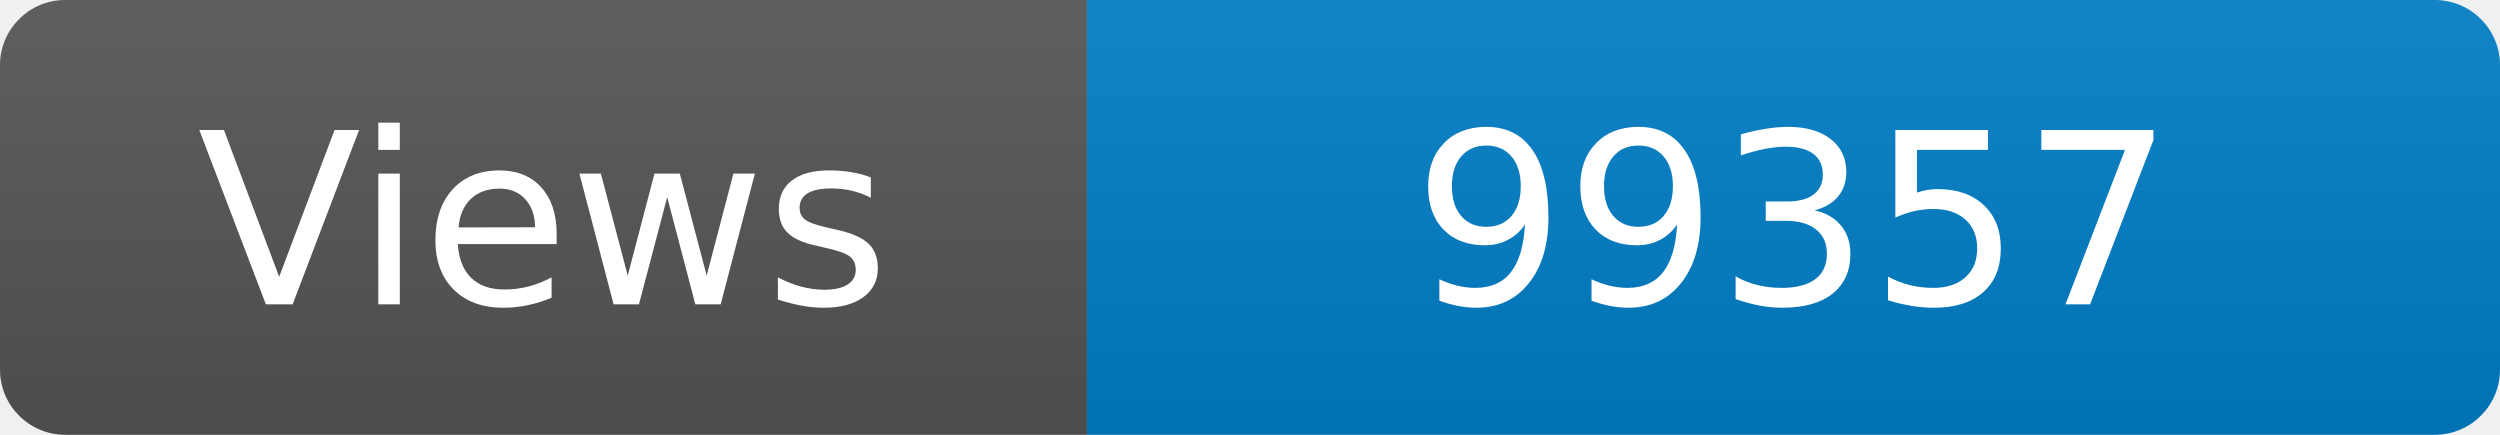
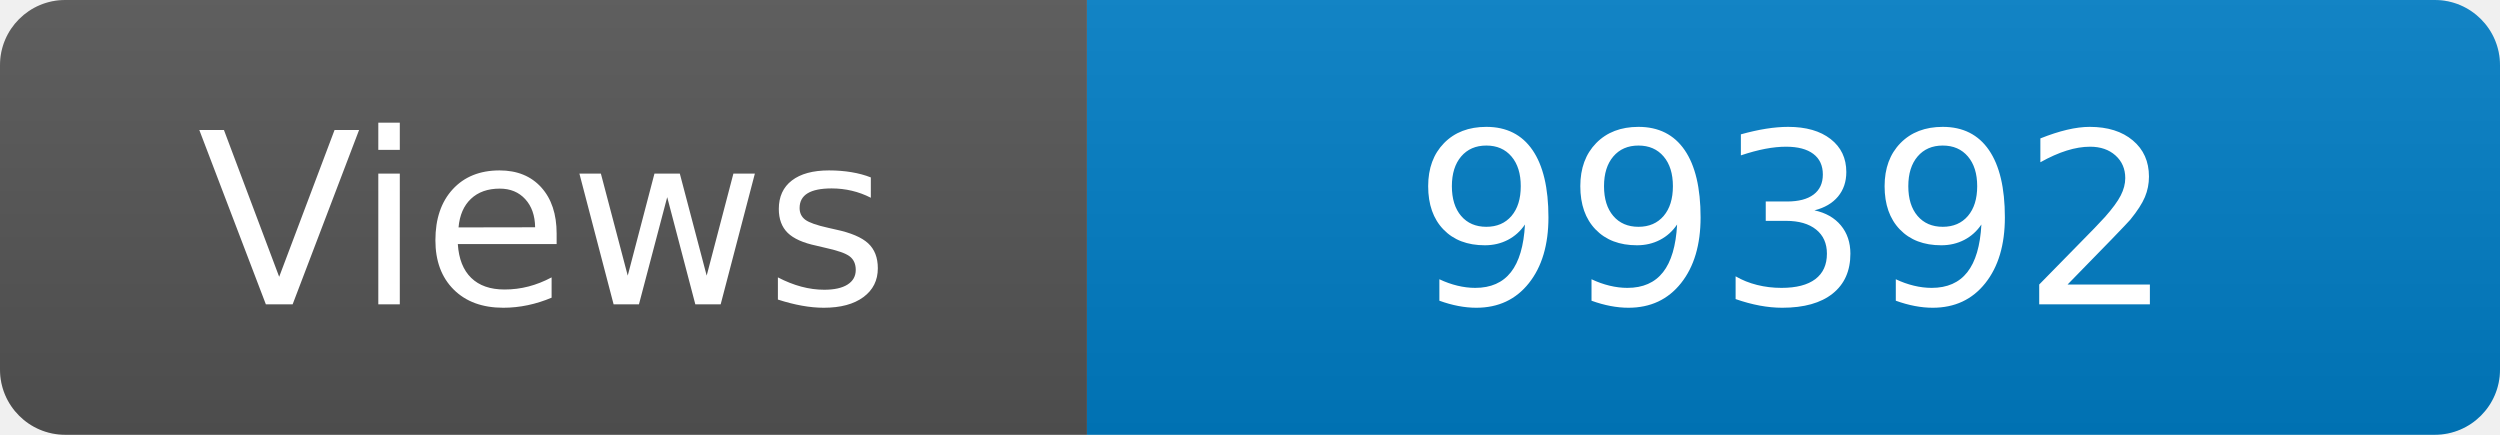
<svg xmlns="http://www.w3.org/2000/svg" width="115" height="20" role="img" aria-label="Maintained?: yes">
  <linearGradient id="s" x2="0" y2="100%">
    <stop offset="0" stop-color="#bbb" stop-opacity=".1" />
    <stop offset="1" stop-opacity=".1" />
  </linearGradient>
  <clipPath id="r">
    <rect width="115" height="20" rx="3" fill="#fff" />
  </clipPath>
  <g clip-path="url(#r)">
    <rect width="50" height="20" fill="#555" />
    <rect x="50" width="160" height="20" fill="#007ec6" />
    <rect width="115" height="20" fill="url(#s)" />
  </g>
  <g fill="#fff" text-anchor="middle" font-family="Verdana,Geneva,DejaVu Sans,sans-serif" font-size="110">
    <text x="250" y="140" transform="scale(.1)" fill="#fff">Views</text>
-     <text x="825" y="140" transform="scale(.1)" fill="#fff">99357</text>
+     <text x="825" y="140" transform="scale(.1)" fill="#fff">99392</text>
  </g>
</svg>
